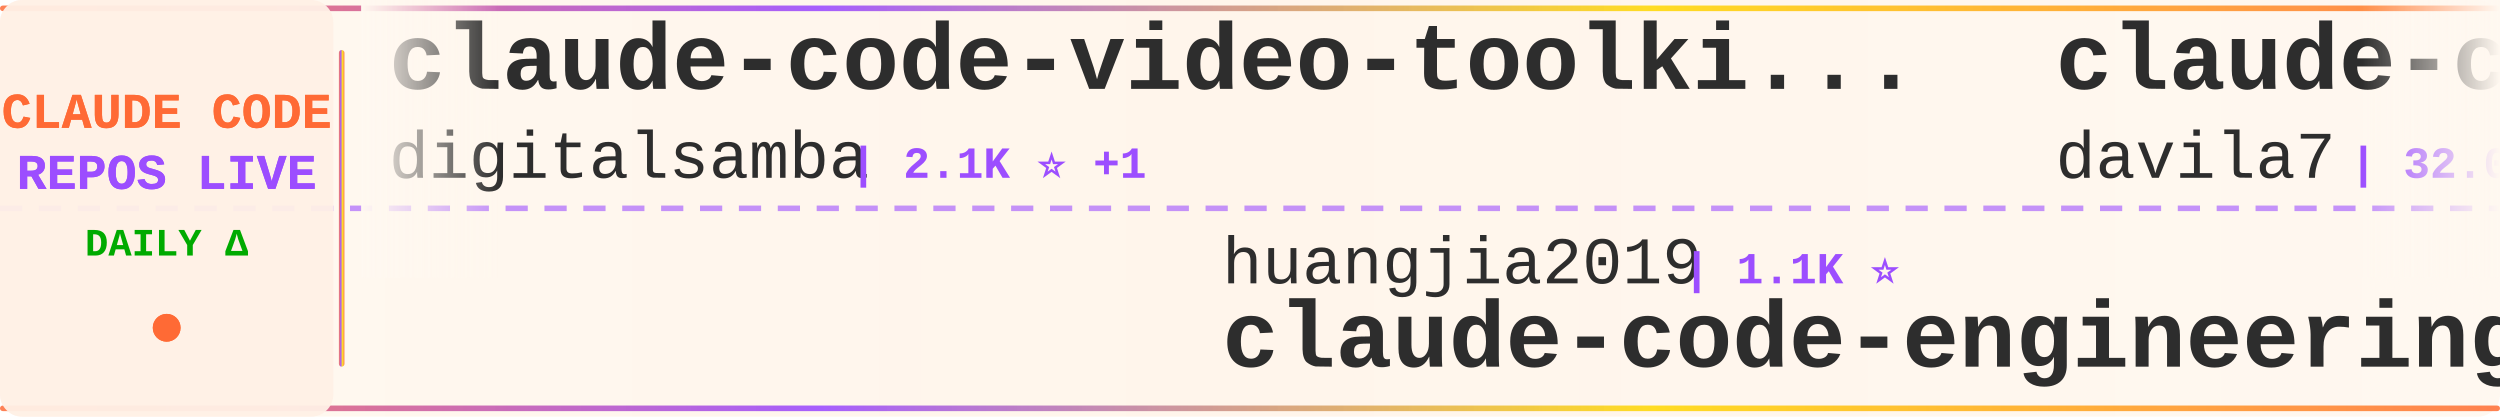
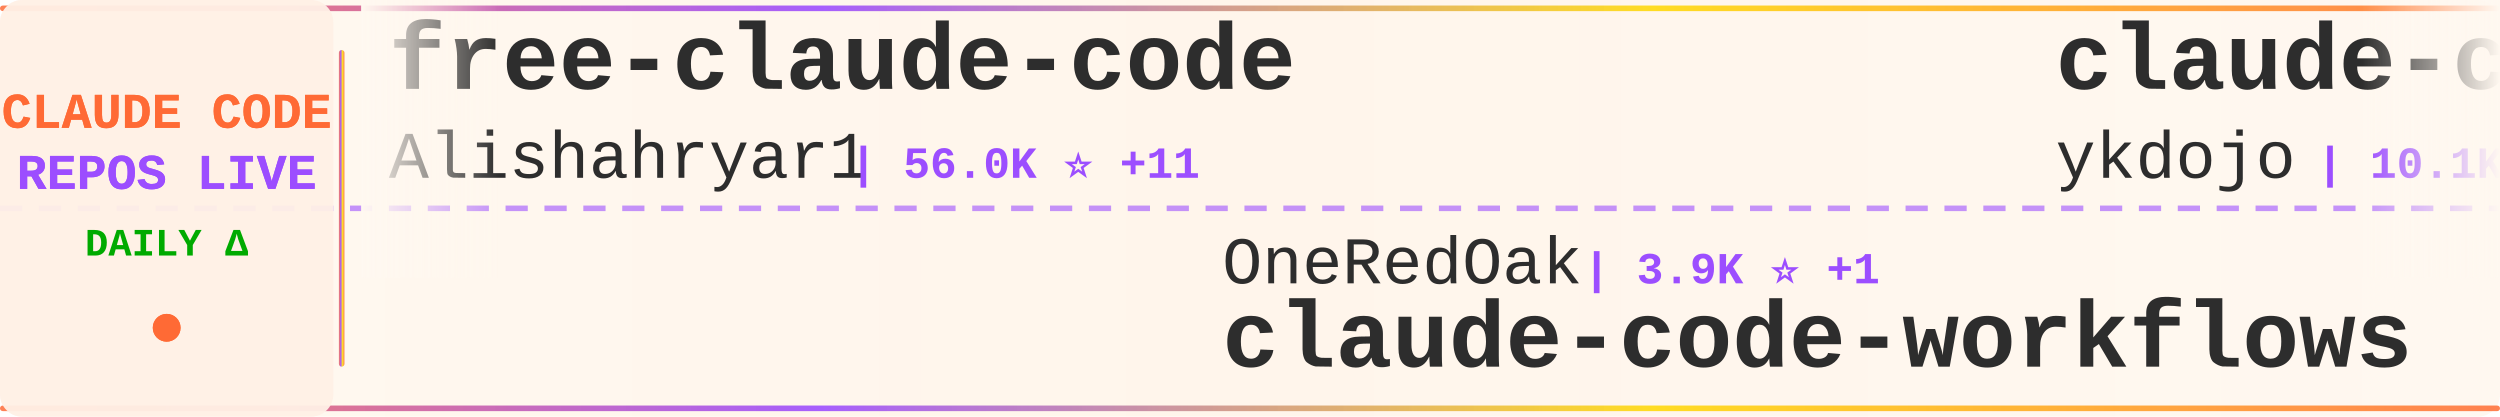
<svg xmlns="http://www.w3.org/2000/svg" width="900" height="150">
  <defs>
    <linearGradient id="tickerBg" x1="0%" y1="0%" x2="100%" y2="0%">
      <stop offset="0%" style="stop-color:#fff8f0;stop-opacity:0.98" />
      <stop offset="50%" style="stop-color:#fff5eb;stop-opacity:1" />
      <stop offset="100%" style="stop-color:#fff8f0;stop-opacity:0.98" />
    </linearGradient>
    <linearGradient id="borderGrad" x1="0%" y1="0%" x2="100%" y2="0%">
      <stop offset="0%" style="stop-color:#FF6B35;stop-opacity:0.85">
        <animate attributeName="stop-opacity" values="0.85;1;0.85" dur="2s" repeatCount="indefinite" />
      </stop>
      <stop offset="33%" style="stop-color:#9C4EFF;stop-opacity:0.9">
        <animate attributeName="stop-opacity" values="0.9;1;0.9" dur="2.2s" repeatCount="indefinite" />
      </stop>
      <stop offset="66%" style="stop-color:#FFD700;stop-opacity:0.85">
        <animate attributeName="stop-opacity" values="0.85;1;0.85" dur="1.8s" repeatCount="indefinite" />
      </stop>
      <stop offset="100%" style="stop-color:#FF6B35;stop-opacity:0.85">
        <animate attributeName="stop-opacity" values="0.85;1;0.85" dur="2s" repeatCount="indefinite" />
      </stop>
    </linearGradient>
    <filter id="textGlow">
      <feGaussianBlur stdDeviation="0.15" result="coloredBlur" />
      <feMerge>
        <feMergeNode in="coloredBlur" />
        <feMergeNode in="SourceGraphic" />
      </feMerge>
    </filter>
    <filter id="metricGlow">
      <feGaussianBlur stdDeviation="0.2" result="coloredBlur" />
      <feMerge>
        <feMergeNode in="coloredBlur" />
        <feMergeNode in="SourceGraphic" />
      </feMerge>
    </filter>
    <linearGradient id="leftFade" x1="0%" y1="0%" x2="100%" y2="0%">
      <stop offset="0%" style="stop-color:#fff8f0;stop-opacity:1" />
      <stop offset="100%" style="stop-color:#fff8f0;stop-opacity:0" />
    </linearGradient>
    <linearGradient id="rightFade" x1="0%" y1="0%" x2="100%" y2="0%">
      <stop offset="0%" style="stop-color:#fff8f0;stop-opacity:0" />
      <stop offset="100%" style="stop-color:#fff8f0;stop-opacity:1" />
    </linearGradient>
  </defs>
  <rect width="900" height="150" fill="url(#tickerBg)" rx="8" />
  <rect x="0" y="2" width="900" height="2" fill="url(#borderGrad)" rx="1" />
  <rect x="0" y="146" width="900" height="2" fill="url(#borderGrad)" rx="1" />
  <line x1="0" y1="75" x2="900" y2="75" stroke="#9C4EFF" stroke-width="2" stroke-dasharray="8 6" opacity="0.6" />
  <rect x="0" y="0" width="120" height="150" fill="#fff0e6" opacity="0.95" rx="8" />
  <text x="60" y="46" font-family="'Courier New', monospace" font-size="18" font-weight="bold" fill="#FF6B35" text-anchor="middle" filter="url(#textGlow)">
    CLAUDE CODE
  </text>
  <text x="60" y="68" font-family="'Courier New', monospace" font-size="18" font-weight="bold" fill="#9C4EFF" text-anchor="middle" filter="url(#textGlow)">
    REPOS LIVE
  </text>
  <text x="60" y="92" font-family="'Courier New', monospace" font-size="14" font-weight="bold" fill="#00aa00" text-anchor="middle">
    DAILY Δ
  </text>
  <circle cx="60" cy="118" r="5" fill="#FF6B35" filter="url(#metricGlow)">
    <animate attributeName="r" values="4;6;4" dur="1.5s" repeatCount="indefinite" />
    <animate attributeName="opacity" values="0.6;1;0.6" dur="1.5s" repeatCount="indefinite" />
  </circle>
  <rect x="122" y="18" width="2" height="114" fill="url(#borderGrad)" rx="1" />
  <clipPath id="tickerClip">
    <rect x="130" y="0" width="770" height="150" />
  </clipPath>
  <g clip-path="url(#tickerClip)">
    <g id="tickerItems">
      <animateTransform attributeName="transform" attributeType="XML" type="translate" from="0 0" to="-3000 0" dur="54s" repeatCount="indefinite" />
      <g transform="translate(0, 0)">
-         <text x="140" y="32" font-family="'Courier New', monospace" font-size="34" font-weight="bold" fill="#2d2d2d">claude-code-video-toolki...</text>
-         <text x="140" y="64" font-family="'Courier New', monospace" font-size="24" font-weight="normal" fill="#2d2d2d" opacity="1.0">digitalsamba</text>
-         <text x="306" y="64" font-family="'Courier New', monospace" font-size="16" font-weight="bold" fill="#9C4EFF"> | 2.1K ⭐ +1</text>
+         <text x="140" y="32" font-family="'Courier New', monospace" font-size="34" font-weight="bold" fill="#2d2d2d">free-claude-code</text>
+         <text x="140" y="64" font-family="'Courier New', monospace" font-size="24" font-weight="normal" fill="#2d2d2d" opacity="1.0">Alishahryar1</text>
+         <text x="306" y="64" font-family="'Courier New', monospace" font-size="16" font-weight="bold" fill="#9C4EFF"> | 56.0K ⭐ +11</text>
      </g>
      <g transform="translate(300, 0)">
-         <text x="140" y="102" font-family="'Courier New', monospace" font-size="24" font-weight="normal" fill="#2d2d2d" opacity="1.0">huangjia2019</text>
-         <text x="306" y="102" font-family="'Courier New', monospace" font-size="16" font-weight="bold" fill="#9C4EFF"> | 1.1K ⭐</text>
-         <text x="140" y="132" font-family="'Courier New', monospace" font-size="34" font-weight="bold" fill="#2d2d2d">claude-code-engineering</text>
+         <text x="140" y="102" font-family="'Courier New', monospace" font-size="24" font-weight="normal" fill="#2d2d2d" opacity="1.0">OneRedOak</text>
+         <text x="270" y="102" font-family="'Courier New', monospace" font-size="16" font-weight="bold" fill="#9C4EFF"> | 3.9K ⭐ +1</text>
+         <text x="140" y="132" font-family="'Courier New', monospace" font-size="34" font-weight="bold" fill="#2d2d2d">claude-code-workflows</text>
      </g>
      <g transform="translate(600, 0)">
-         <text x="140" y="32" font-family="'Courier New', monospace" font-size="34" font-weight="bold" fill="#2d2d2d">claude-code-templates</text>
-         <text x="140" y="64" font-family="'Courier New', monospace" font-size="24" font-weight="normal" fill="#2d2d2d" opacity="1.0">davila7</text>
-         <text x="246" y="64" font-family="'Courier New', monospace" font-size="16" font-weight="bold" fill="#9C4EFF"> | 32.0K ⭐ +24</text>
+         <text x="140" y="32" font-family="'Courier New', monospace" font-size="34" font-weight="bold" fill="#2d2d2d">claude-code-tips</text>
+         <text x="140" y="64" font-family="'Courier New', monospace" font-size="24" font-weight="normal" fill="#2d2d2d" opacity="1.0">ykdojo</text>
+         <text x="234" y="64" font-family="'Courier New', monospace" font-size="16" font-weight="bold" fill="#9C4EFF"> | 10.1K ⭐</text>
      </g>
      <g transform="translate(900, 0)">
-         <text x="140" y="102" font-family="'Courier New', monospace" font-size="24" font-weight="normal" fill="#2d2d2d" opacity="1.0">shanraisshan</text>
-         <text x="306" y="102" font-family="'Courier New', monospace" font-size="16" font-weight="bold" fill="#9C4EFF"> | 66.4K ⭐ +31</text>
-         <text x="140" y="132" font-family="'Courier New', monospace" font-size="34" font-weight="bold" fill="#2d2d2d">claude-code-best-practic...</text>
+         <text x="140" y="102" font-family="'Courier New', monospace" font-size="24" font-weight="normal" fill="#2d2d2d" opacity="1.0">huangserva</text>
+         <text x="282" y="102" font-family="'Courier New', monospace" font-size="16" font-weight="bold" fill="#9C4EFF"> | 631 ⭐</text>
+         <text x="140" y="132" font-family="'Courier New', monospace" font-size="34" font-weight="bold" fill="#2d2d2d">claude-code-cli</text>
      </g>
      <g transform="translate(1200, 0)">
-         <text x="140" y="32" font-family="'Courier New', monospace" font-size="34" font-weight="bold" fill="#2d2d2d">claude-code-source</text>
-         <text x="140" y="64" font-family="'Courier New', monospace" font-size="24" font-weight="normal" fill="#2d2d2d" opacity="1.0">AprilNEA</text>
-         <text x="258" y="64" font-family="'Courier New', monospace" font-size="16" font-weight="bold" fill="#9C4EFF"> | 391 ⭐</text>
+         <text x="140" y="32" font-family="'Courier New', monospace" font-size="34" font-weight="bold" fill="#2d2d2d">learn-claude-code</text>
+         <text x="140" y="64" font-family="'Courier New', monospace" font-size="24" font-weight="normal" fill="#2d2d2d" opacity="1.0">shareAI-lab</text>
+         <text x="294" y="64" font-family="'Courier New', monospace" font-size="16" font-weight="bold" fill="#9C4EFF"> | 77.7K ⭐ +14</text>
      </g>
      <g transform="translate(1500, 0)">
-         <text x="140" y="102" font-family="'Courier New', monospace" font-size="24" font-weight="normal" fill="#2d2d2d" opacity="1.0">zstmfhy</text>
-         <text x="246" y="102" font-family="'Courier New', monospace" font-size="16" font-weight="bold" fill="#9C4EFF"> | 189 ⭐</text>
-         <text x="140" y="132" font-family="'Courier New', monospace" font-size="34" font-weight="bold" fill="#2d2d2d">Claude-code</text>
+         <text x="140" y="102" font-family="'Courier New', monospace" font-size="24" font-weight="normal" fill="#2d2d2d" opacity="1.0">xu-xiang</text>
+         <text x="258" y="102" font-family="'Courier New', monospace" font-size="16" font-weight="bold" fill="#9C4EFF"> | 2.0K ⭐</text>
+         <text x="140" y="132" font-family="'Courier New', monospace" font-size="34" font-weight="bold" fill="#2d2d2d">everything-claude-code-z...</text>
      </g>
      <g transform="translate(1800, 0)">
-         <text x="140" y="32" font-family="'Courier New', monospace" font-size="34" font-weight="bold" fill="#2d2d2d">claude-code-spec-workflo...</text>
-         <text x="140" y="64" font-family="'Courier New', monospace" font-size="24" font-weight="normal" fill="#2d2d2d" opacity="1.0">Pimzino</text>
-         <text x="246" y="64" font-family="'Courier New', monospace" font-size="16" font-weight="bold" fill="#9C4EFF"> | 3.9K ⭐</text>
+         <text x="140" y="32" font-family="'Courier New', monospace" font-size="34" font-weight="bold" fill="#2d2d2d">Auto-claude-code-researc...</text>
+         <text x="140" y="64" font-family="'Courier New', monospace" font-size="24" font-weight="normal" fill="#2d2d2d" opacity="1.0">wanshuiyin</text>
+         <text x="282" y="64" font-family="'Courier New', monospace" font-size="16" font-weight="bold" fill="#9C4EFF"> | 16.7K ⭐ +7</text>
      </g>
      <g transform="translate(2100, 0)">
-         <text x="140" y="102" font-family="'Courier New', monospace" font-size="24" font-weight="normal" fill="#2d2d2d" opacity="1.0">Donchitos</text>
-         <text x="270" y="102" font-family="'Courier New', monospace" font-size="16" font-weight="bold" fill="#9C4EFF"> | 25.5K ⭐ +10</text>
-         <text x="140" y="132" font-family="'Courier New', monospace" font-size="34" font-weight="bold" fill="#2d2d2d">Claude-Code-Game-Studios</text>
+         <text x="140" y="102" font-family="'Courier New', monospace" font-size="24" font-weight="normal" fill="#2d2d2d" opacity="1.0">krusemediallc</text>
+         <text x="318" y="102" font-family="'Courier New', monospace" font-size="16" font-weight="bold" fill="#9C4EFF"> | 1.5K ⭐</text>
+         <text x="140" y="132" font-family="'Courier New', monospace" font-size="34" font-weight="bold" fill="#2d2d2d">arcads-claude-code</text>
      </g>
      <g transform="translate(2400, 0)">
-         <text x="140" y="32" font-family="'Courier New', monospace" font-size="34" font-weight="bold" fill="#2d2d2d">claude_code_src</text>
-         <text x="140" y="64" font-family="'Courier New', monospace" font-size="24" font-weight="normal" fill="#2d2d2d" opacity="1.0">ponponon</text>
-         <text x="258" y="64" font-family="'Courier New', monospace" font-size="16" font-weight="bold" fill="#9C4EFF"> | 2.3K ⭐</text>
+         <text x="140" y="32" font-family="'Courier New', monospace" font-size="34" font-weight="bold" fill="#2d2d2d">claude-code-hub</text>
+         <text x="140" y="64" font-family="'Courier New', monospace" font-size="24" font-weight="normal" fill="#2d2d2d" opacity="1.0">ding113</text>
+         <text x="246" y="64" font-family="'Courier New', monospace" font-size="16" font-weight="bold" fill="#9C4EFF"> | 3.4K ⭐</text>
      </g>
      <g transform="translate(2700, 0)">
-         <text x="140" y="102" font-family="'Courier New', monospace" font-size="24" font-weight="normal" fill="#2d2d2d" opacity="1.0">anthropics</text>
-         <text x="282" y="102" font-family="'Courier New', monospace" font-size="16" font-weight="bold" fill="#9C4EFF"> | 9.2K ⭐ +72</text>
-         <text x="140" y="132" font-family="'Courier New', monospace" font-size="34" font-weight="bold" fill="#2d2d2d">claude-code-action</text>
+         <text x="140" y="102" font-family="'Courier New', monospace" font-size="24" font-weight="normal" fill="#2d2d2d" opacity="1.0">LING71671</text>
+         <text x="270" y="102" font-family="'Courier New', monospace" font-size="16" font-weight="bold" fill="#9C4EFF"> | 958 ⭐</text>
+         <text x="140" y="132" font-family="'Courier New', monospace" font-size="34" font-weight="bold" fill="#2d2d2d">Open-ClaudeCode</text>
      </g>
      <g transform="translate(3000, 0)">
-         <text x="140" y="32" font-family="'Courier New', monospace" font-size="34" font-weight="bold" fill="#2d2d2d">claude-code-video-toolki...</text>
-         <text x="140" y="64" font-family="'Courier New', monospace" font-size="24" font-weight="normal" fill="#2d2d2d" opacity="1.0">digitalsamba</text>
-         <text x="306" y="64" font-family="'Courier New', monospace" font-size="16" font-weight="bold" fill="#9C4EFF"> | 2.1K ⭐ +1</text>
+         <text x="140" y="32" font-family="'Courier New', monospace" font-size="34" font-weight="bold" fill="#2d2d2d">free-claude-code</text>
+         <text x="140" y="64" font-family="'Courier New', monospace" font-size="24" font-weight="normal" fill="#2d2d2d" opacity="1.0">Alishahryar1</text>
+         <text x="306" y="64" font-family="'Courier New', monospace" font-size="16" font-weight="bold" fill="#9C4EFF"> | 56.0K ⭐ +11</text>
      </g>
      <g transform="translate(3300, 0)">
-         <text x="140" y="102" font-family="'Courier New', monospace" font-size="24" font-weight="normal" fill="#2d2d2d" opacity="1.0">huangjia2019</text>
-         <text x="306" y="102" font-family="'Courier New', monospace" font-size="16" font-weight="bold" fill="#9C4EFF"> | 1.1K ⭐</text>
-         <text x="140" y="132" font-family="'Courier New', monospace" font-size="34" font-weight="bold" fill="#2d2d2d">claude-code-engineering</text>
+         <text x="140" y="102" font-family="'Courier New', monospace" font-size="24" font-weight="normal" fill="#2d2d2d" opacity="1.0">OneRedOak</text>
+         <text x="270" y="102" font-family="'Courier New', monospace" font-size="16" font-weight="bold" fill="#9C4EFF"> | 3.9K ⭐ +1</text>
+         <text x="140" y="132" font-family="'Courier New', monospace" font-size="34" font-weight="bold" fill="#2d2d2d">claude-code-workflows</text>
      </g>
      <g transform="translate(3600, 0)">
-         <text x="140" y="32" font-family="'Courier New', monospace" font-size="34" font-weight="bold" fill="#2d2d2d">claude-code-templates</text>
-         <text x="140" y="64" font-family="'Courier New', monospace" font-size="24" font-weight="normal" fill="#2d2d2d" opacity="1.0">davila7</text>
-         <text x="246" y="64" font-family="'Courier New', monospace" font-size="16" font-weight="bold" fill="#9C4EFF"> | 32.0K ⭐ +24</text>
+         <text x="140" y="32" font-family="'Courier New', monospace" font-size="34" font-weight="bold" fill="#2d2d2d">claude-code-tips</text>
+         <text x="140" y="64" font-family="'Courier New', monospace" font-size="24" font-weight="normal" fill="#2d2d2d" opacity="1.0">ykdojo</text>
+         <text x="234" y="64" font-family="'Courier New', monospace" font-size="16" font-weight="bold" fill="#9C4EFF"> | 10.1K ⭐</text>
      </g>
      <g transform="translate(3900, 0)">
-         <text x="140" y="102" font-family="'Courier New', monospace" font-size="24" font-weight="normal" fill="#2d2d2d" opacity="1.0">shanraisshan</text>
-         <text x="306" y="102" font-family="'Courier New', monospace" font-size="16" font-weight="bold" fill="#9C4EFF"> | 66.4K ⭐ +31</text>
-         <text x="140" y="132" font-family="'Courier New', monospace" font-size="34" font-weight="bold" fill="#2d2d2d">claude-code-best-practic...</text>
+         <text x="140" y="102" font-family="'Courier New', monospace" font-size="24" font-weight="normal" fill="#2d2d2d" opacity="1.0">huangserva</text>
+         <text x="282" y="102" font-family="'Courier New', monospace" font-size="16" font-weight="bold" fill="#9C4EFF"> | 631 ⭐</text>
+         <text x="140" y="132" font-family="'Courier New', monospace" font-size="34" font-weight="bold" fill="#2d2d2d">claude-code-cli</text>
      </g>
    </g>
  </g>
  <rect x="130" y="0" width="50" height="100" fill="url(#leftFade)" />
  <rect x="850" y="0" width="50" height="100" fill="url(#rightFade)" />
</svg>
